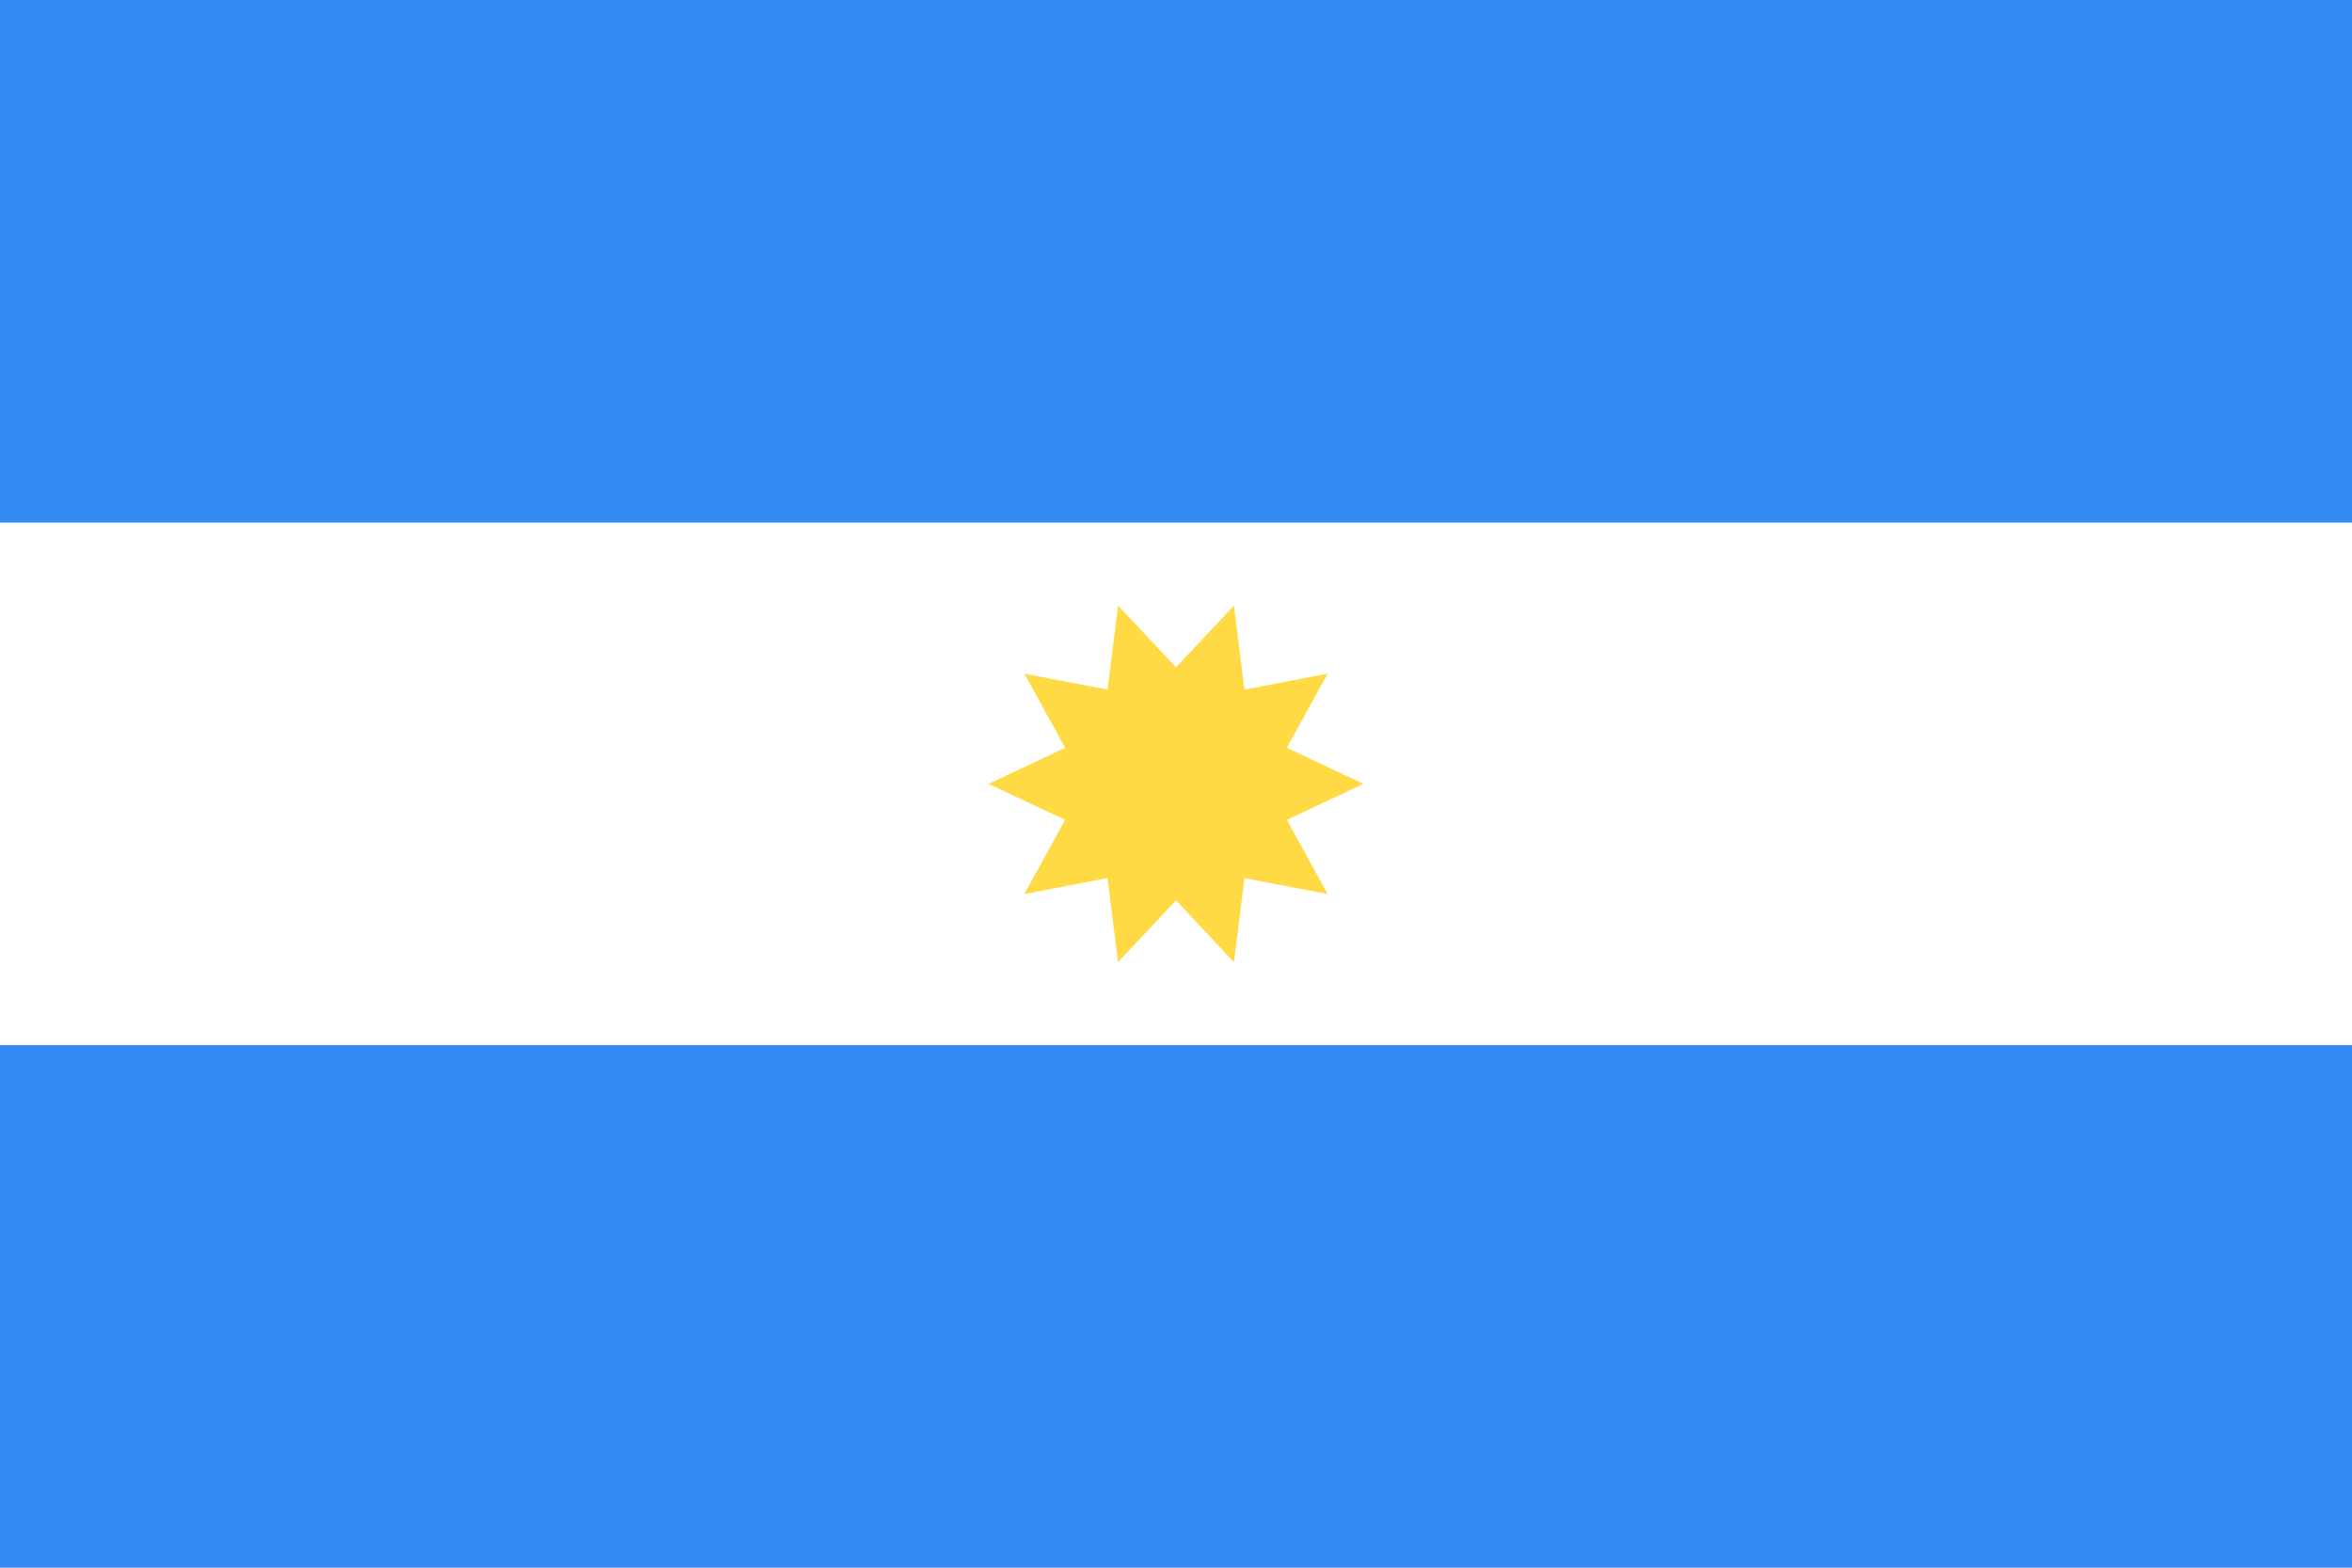
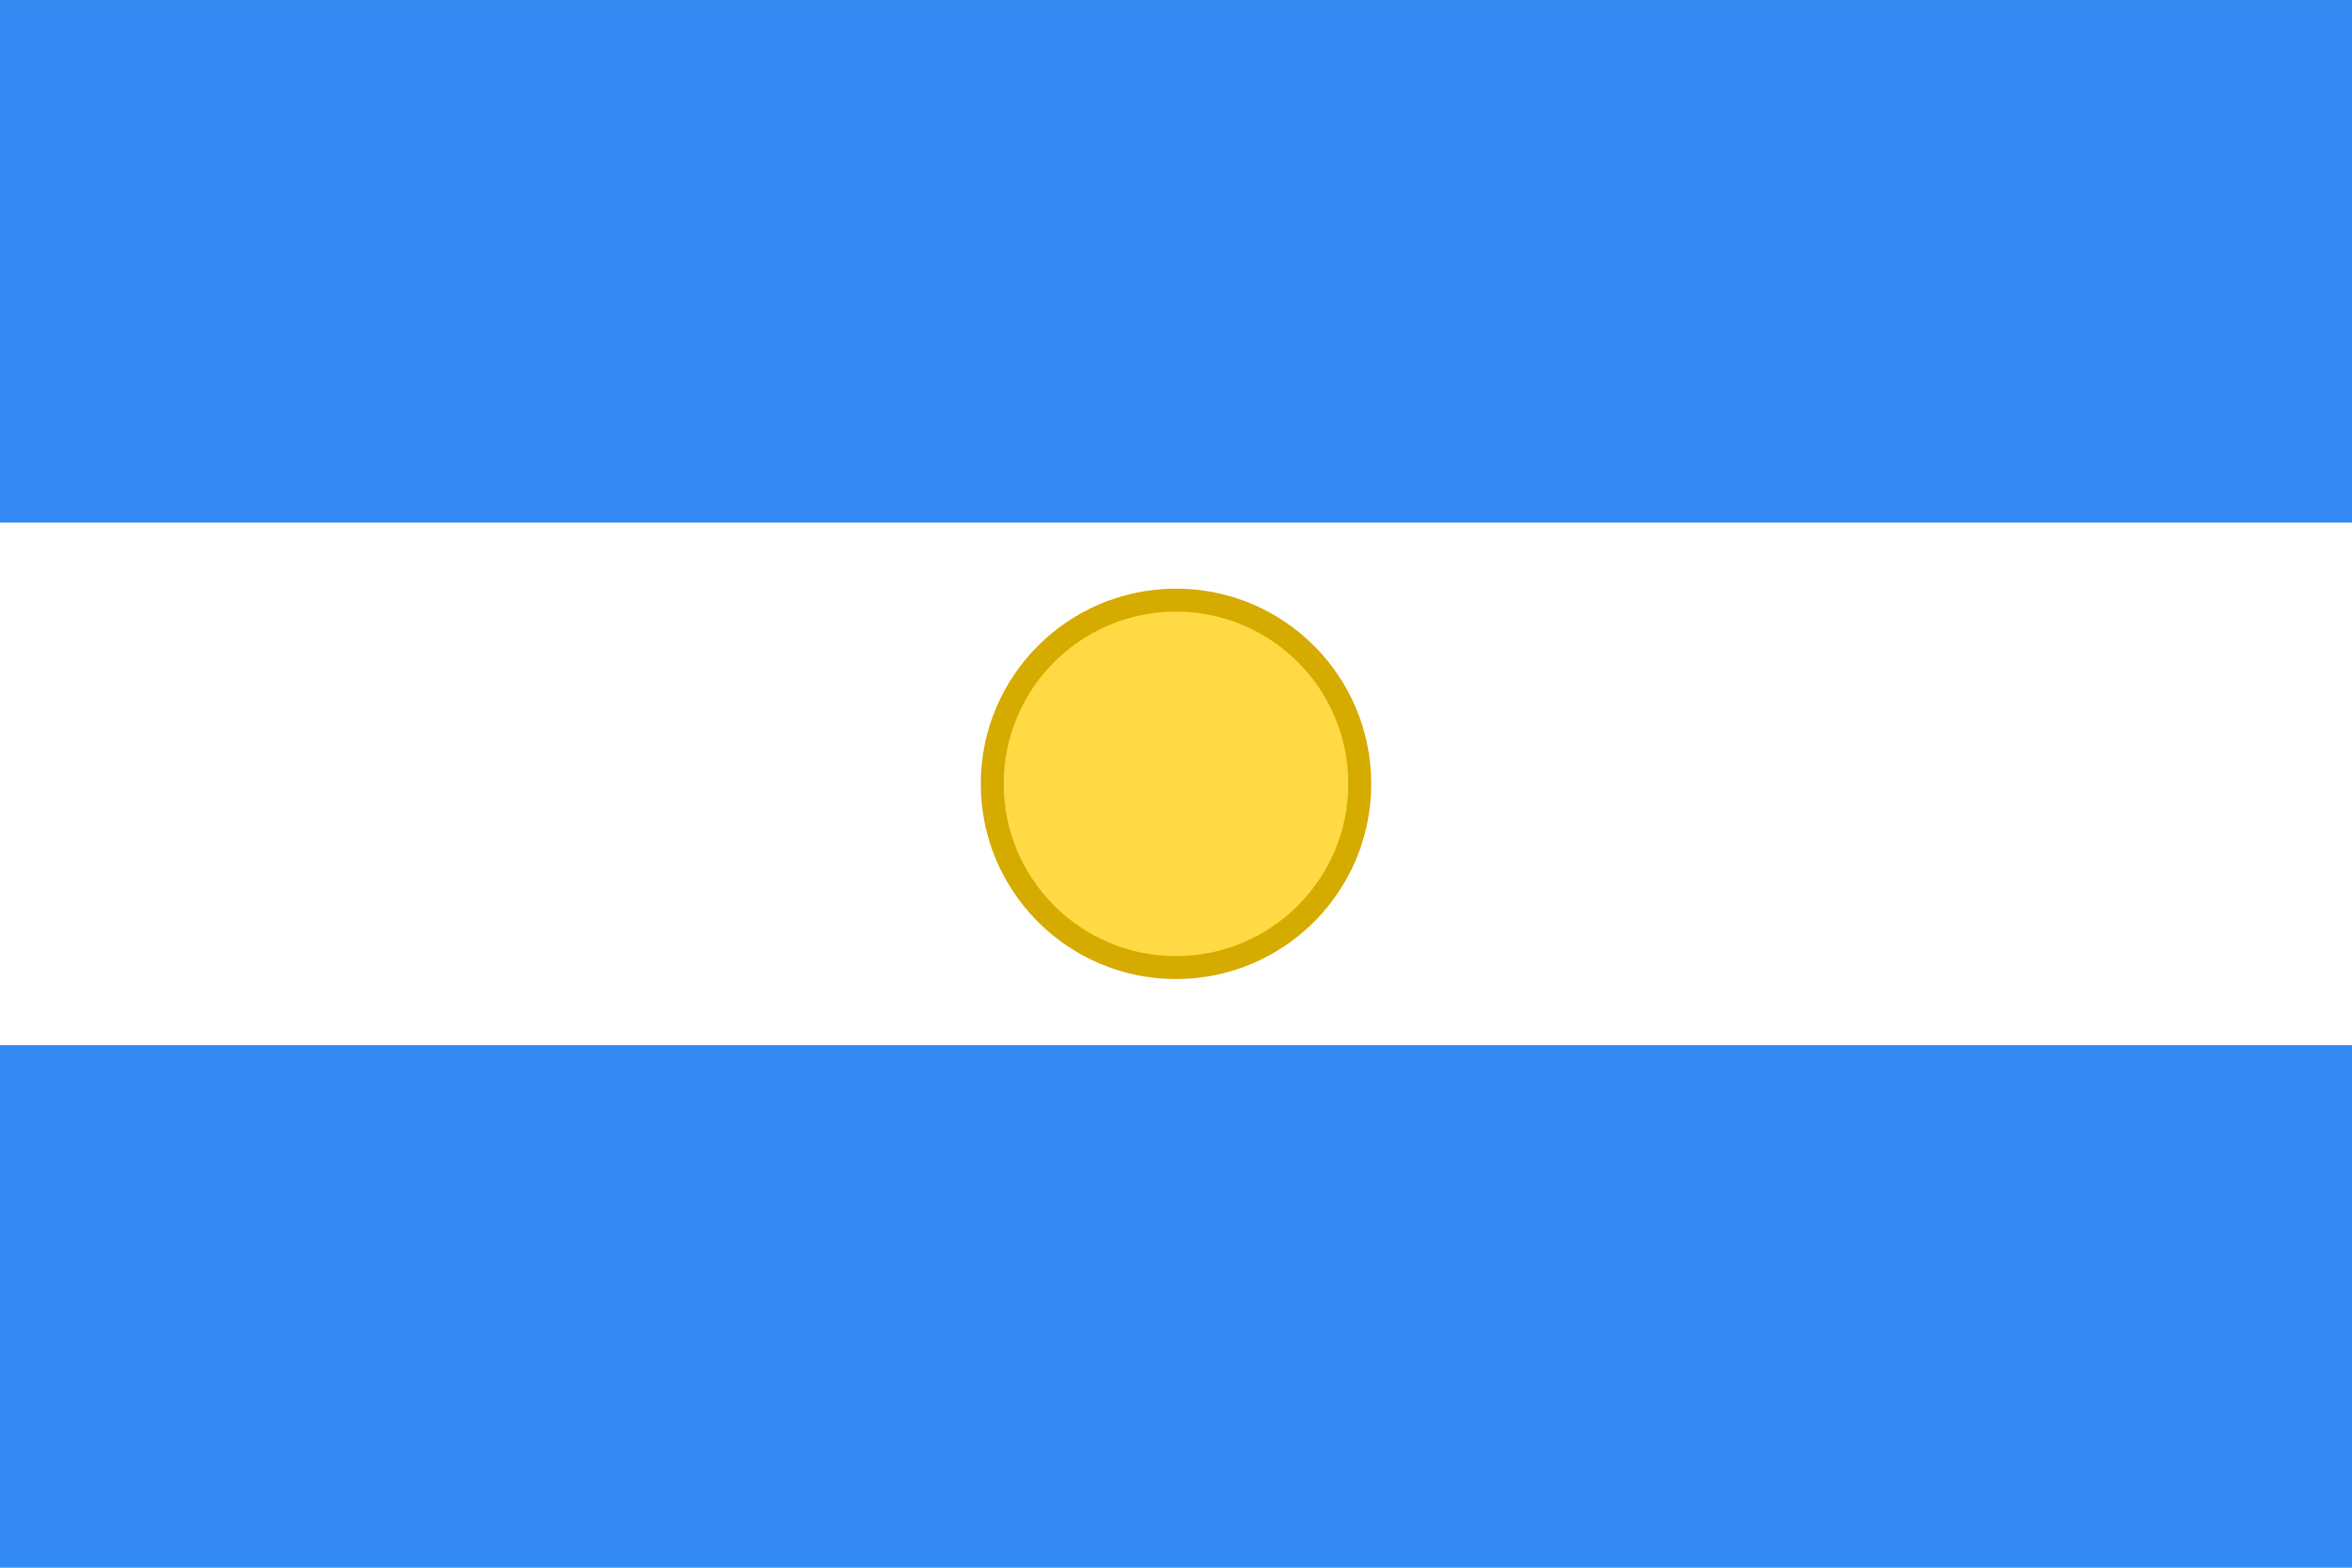
<svg xmlns="http://www.w3.org/2000/svg" viewBox="0 85.333 512 341.333">
  <rect y="85.337" fill="#FFFFFF" width="512" height="341.326" />
-   <g>
-     <rect y="85.337" fill="#338AF3" width="512" height="113.775" />
-     <rect y="312.888" fill="#338AF3" width="512" height="113.775" />
-   </g>
-   <polygon fill="#FFDA44" points="296.809,256 280.133,263.844 289.013,279.993 270.906,276.529 268.612,294.82 256,281.367   243.388,294.82 241.094,276.529 222.987,279.992 231.866,263.842 215.191,256 231.867,248.156 222.987,232.008 241.093,235.471   243.388,217.18 256,230.633 268.612,217.18 270.906,235.471 289.013,232.008 280.134,248.157 " />
+   <rect y="85.337" fill="#338AF3" width="512" height="113.775" />
+   <rect y="312.888" fill="#338AF3" width="512" height="113.775" />
+   <circle fill="#FFDA44" stroke="#d6ab00" stroke-width="5" cx="256" cy="256" r="40" />
</svg>
